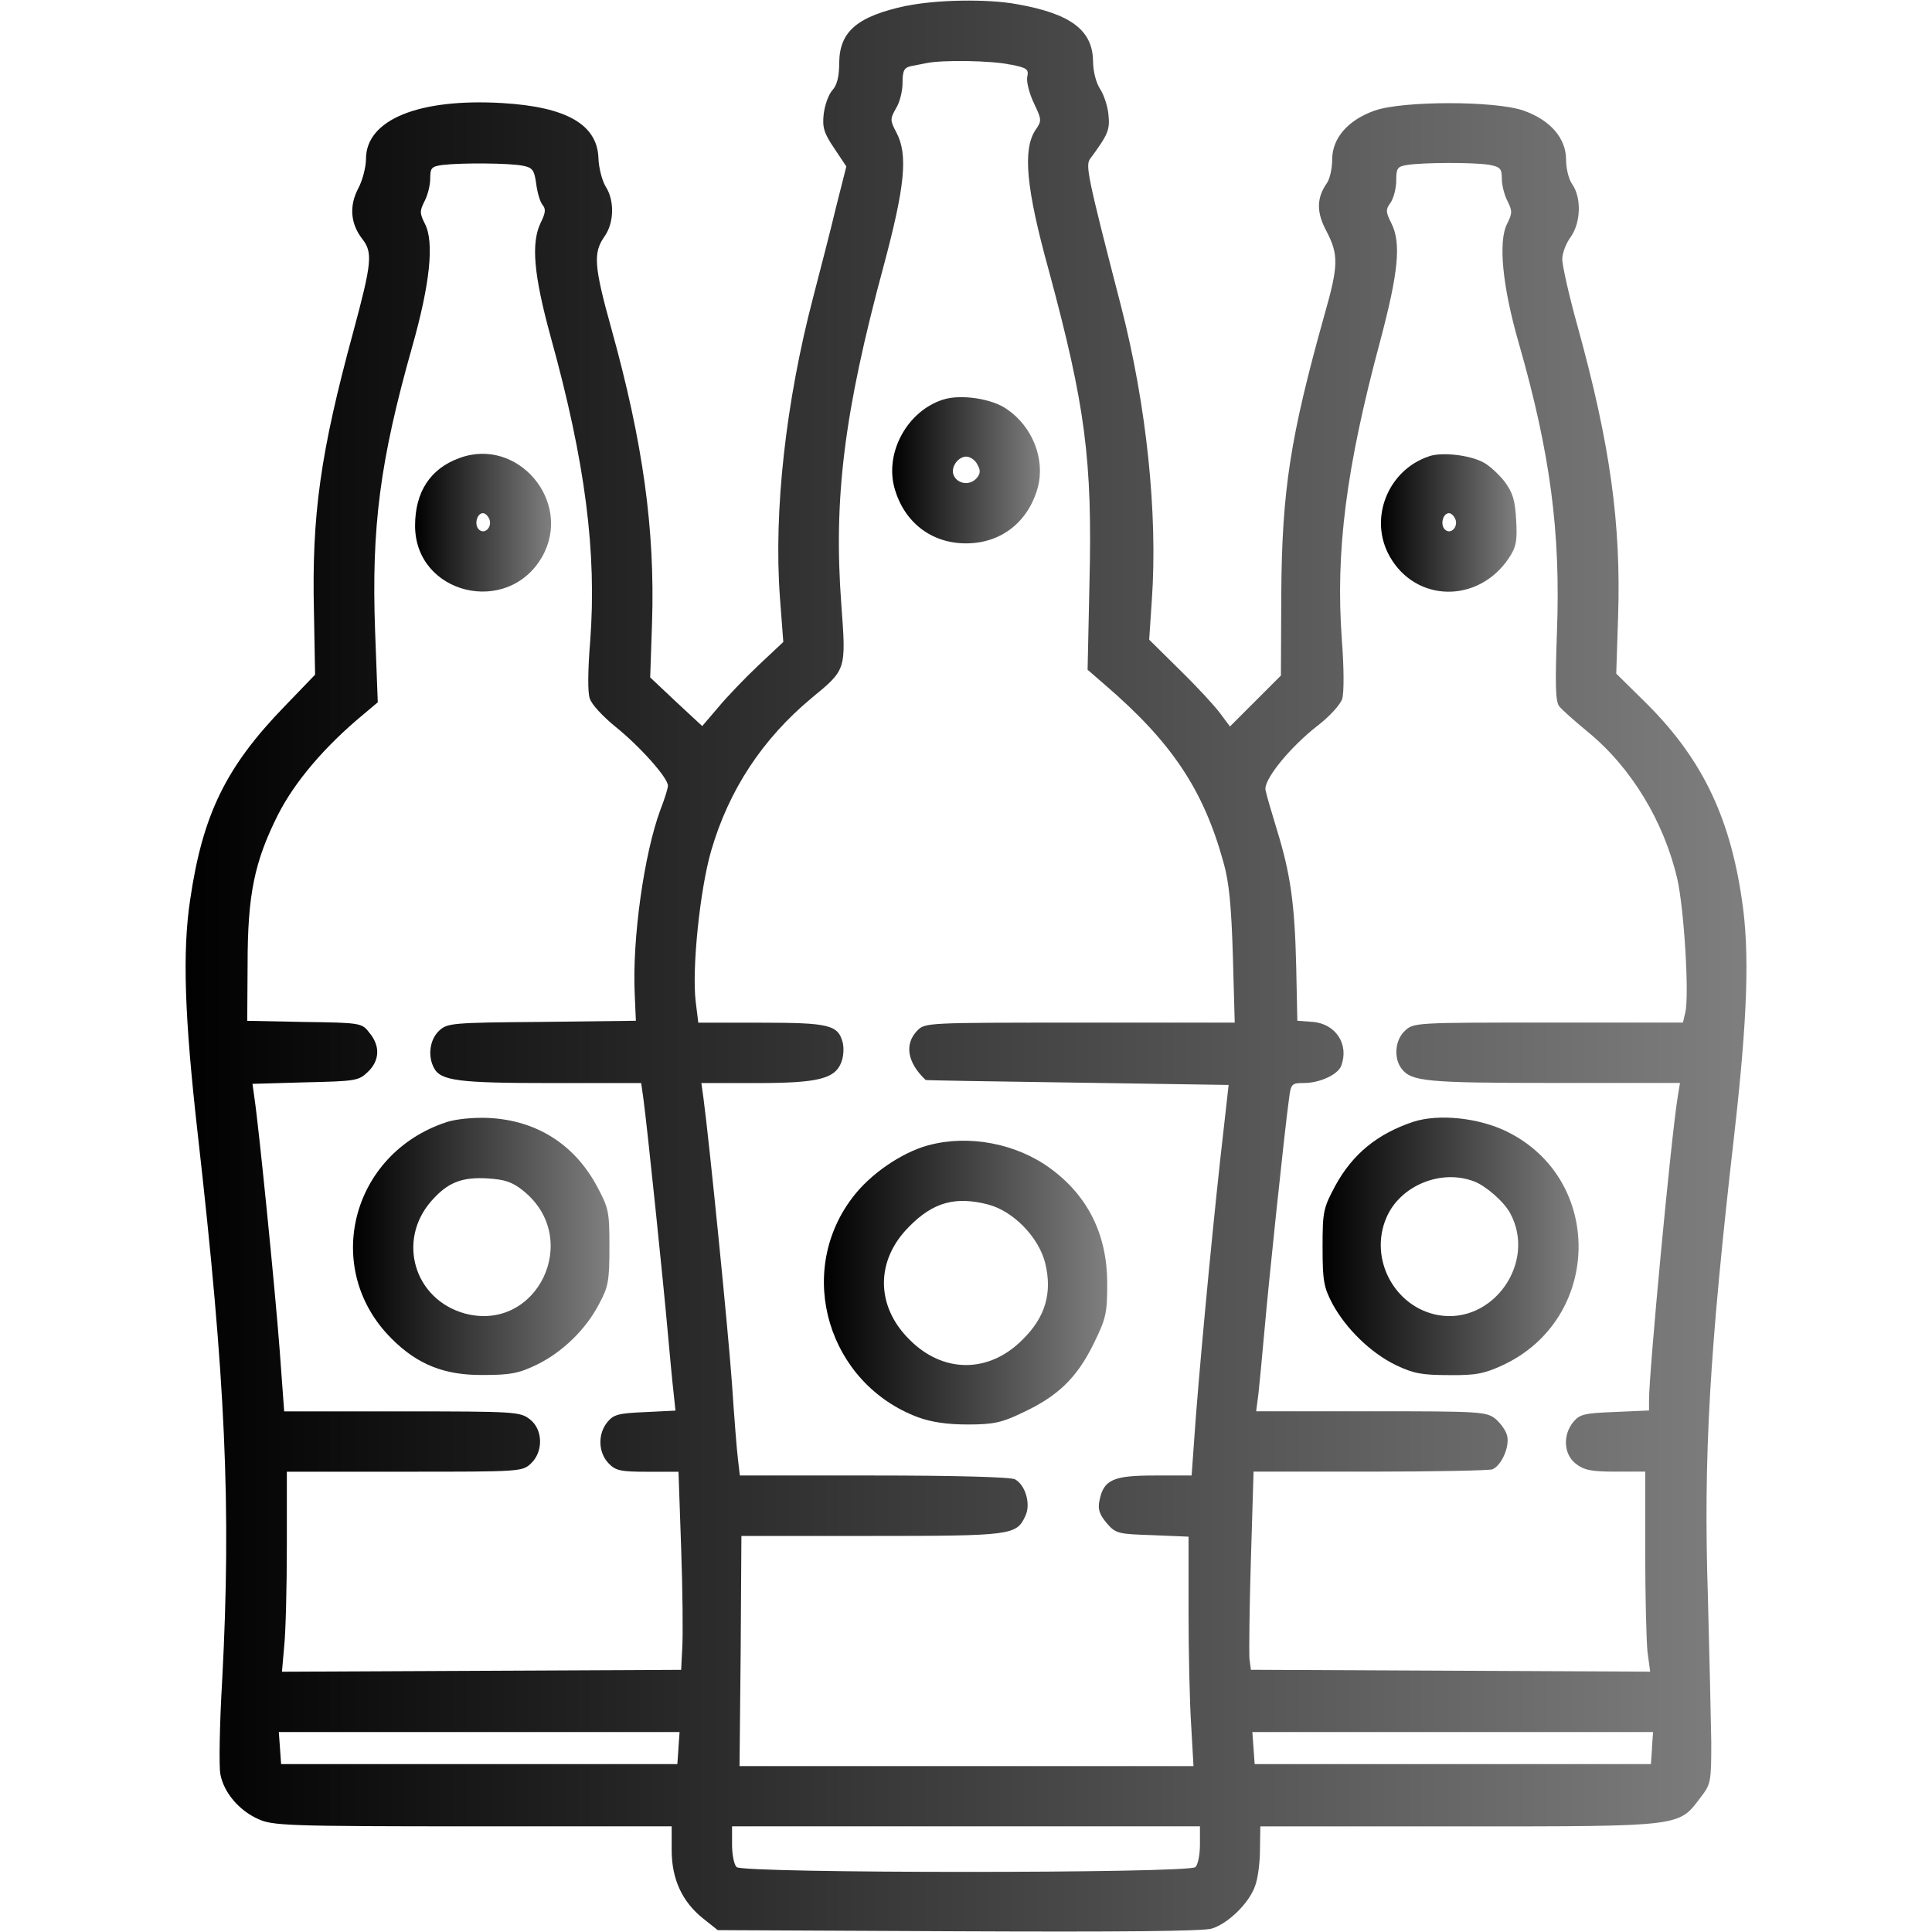
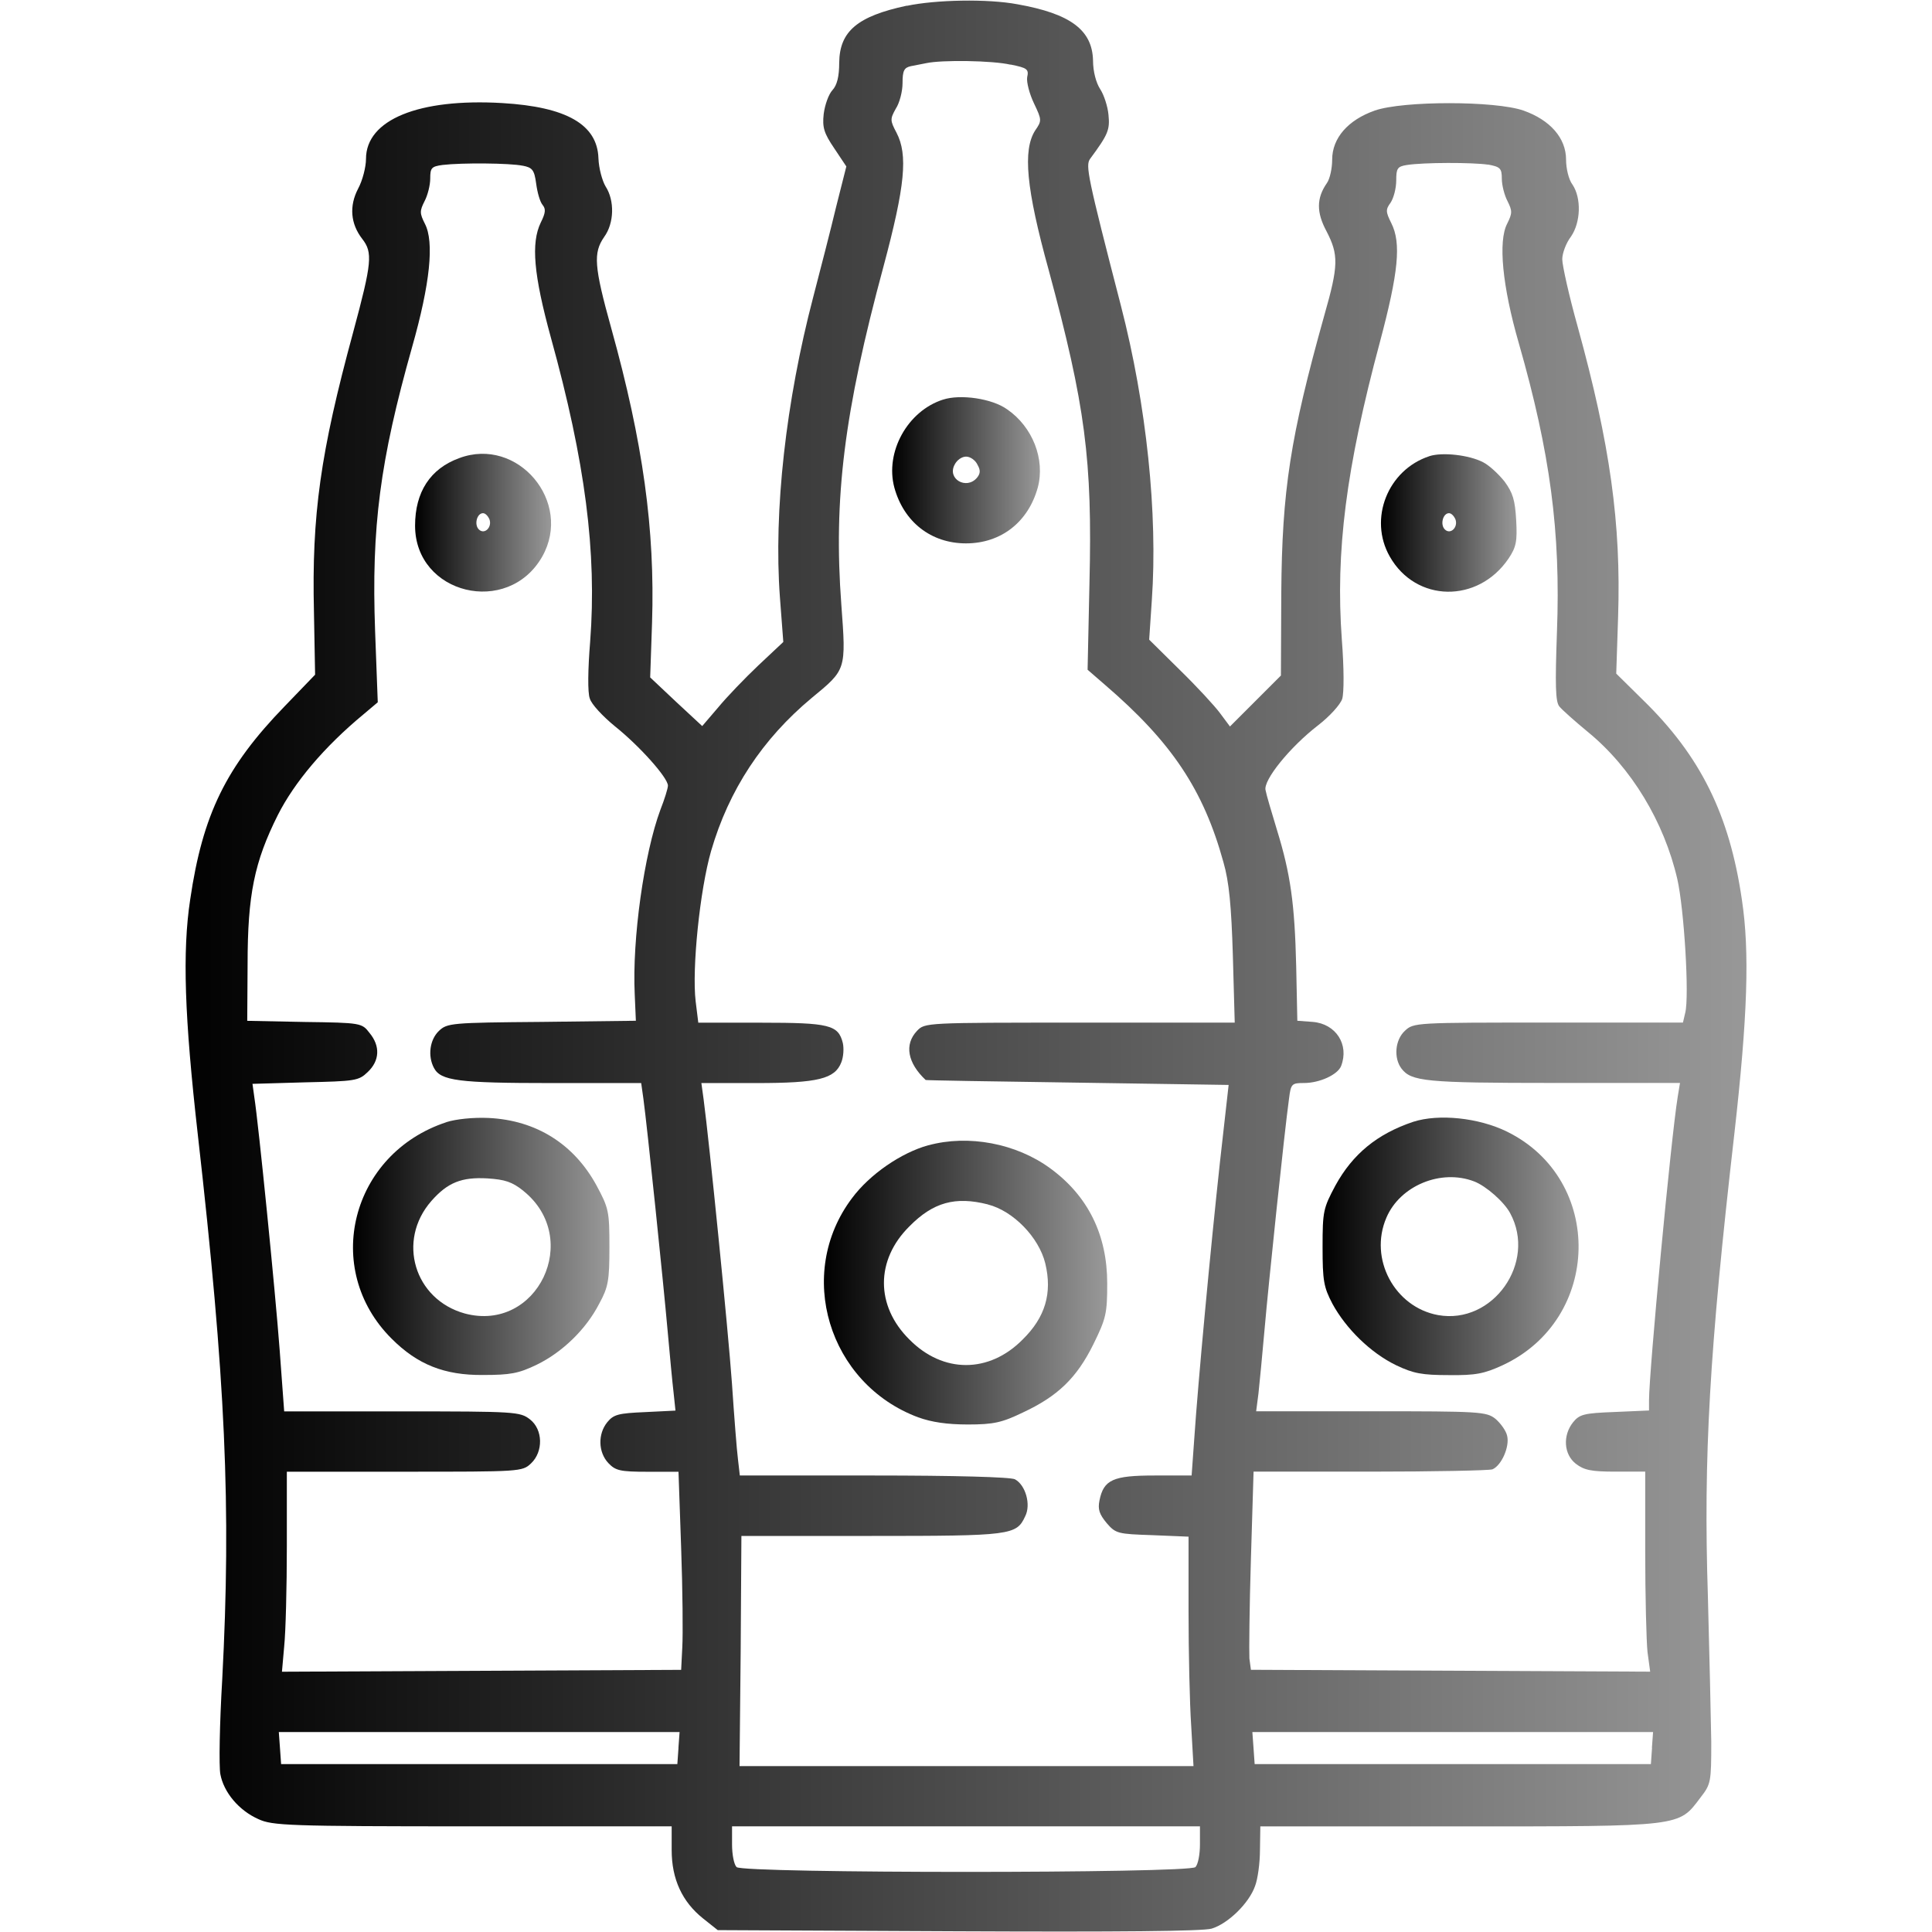
<svg xmlns="http://www.w3.org/2000/svg" version="1.1" width="32" height="32" viewBox="0 0 32 32">
  <linearGradient id="gradient1" x1="100%" y1="0%" x2="0%" y2="0%">
-     <stop offset="0%" style="stop-color: #000000; stop-opacity: .5" />
+     <stop offset="0%" style="stop-color: #000000; stop-opacity: .4" />
    <stop offset="100%" style="stop-color: #0000000; stop-opacity: 1" />
  </linearGradient>
  <path fill="url(#gradient1)" d="M15.019 0.094c-0.819 0.175-1.113 0.425-1.119 0.944 0 0.231-0.037 0.375-0.113 0.456-0.063 0.069-0.125 0.244-0.144 0.394-0.025 0.225 0.006 0.319 0.175 0.569l0.2 0.3-0.169 0.669c-0.088 0.369-0.262 1.044-0.381 1.5-0.45 1.719-0.656 3.531-0.55 4.969l0.056 0.738-0.412 0.387c-0.225 0.213-0.525 0.525-0.669 0.7l-0.262 0.306-0.431-0.4-0.431-0.406 0.031-0.906c0.050-1.544-0.15-2.987-0.675-4.875-0.287-1.031-0.3-1.25-0.119-1.513 0.169-0.231 0.175-0.606 0.025-0.837-0.056-0.094-0.113-0.3-0.119-0.469-0.019-0.556-0.525-0.85-1.594-0.913-1.381-0.081-2.256 0.275-2.256 0.925 0 0.131-0.056 0.356-0.131 0.494-0.15 0.288-0.125 0.581 0.069 0.831 0.175 0.225 0.162 0.388-0.15 1.544-0.544 2-0.688 3.025-0.65 4.637l0.019 1.037-0.506 0.525c-0.969 1-1.356 1.787-1.563 3.2-0.131 0.863-0.094 1.944 0.125 3.881 0.462 4.069 0.556 6.181 0.406 9.031-0.044 0.738-0.056 1.45-0.031 1.575 0.056 0.3 0.306 0.6 0.631 0.744 0.231 0.106 0.481 0.119 3.55 0.119h3.294v0.394c0 0.481 0.175 0.856 0.519 1.131l0.244 0.194 3.975 0.019c2.65 0.012 4.056 0 4.206-0.044 0.269-0.081 0.619-0.419 0.719-0.706 0.044-0.113 0.081-0.381 0.081-0.6l0.006-0.387h3.3c3.706 0 3.625 0.006 3.988-0.475 0.175-0.225 0.181-0.256 0.181-0.925-0.006-0.381-0.031-1.469-0.056-2.413-0.075-2.313 0.025-4.056 0.438-7.656 0.219-1.938 0.256-3.019 0.125-3.881-0.206-1.412-0.688-2.381-1.637-3.306l-0.444-0.438 0.031-0.944c0.050-1.537-0.131-2.85-0.669-4.8-0.144-0.513-0.256-1.019-0.256-1.119s0.063-0.269 0.144-0.375c0.163-0.237 0.175-0.638 0.025-0.862-0.063-0.081-0.106-0.269-0.106-0.413 0-0.356-0.262-0.656-0.706-0.813-0.469-0.163-1.994-0.163-2.462 0-0.444 0.156-0.706 0.456-0.706 0.813 0 0.144-0.038 0.319-0.087 0.388-0.175 0.25-0.175 0.487-0.006 0.8 0.2 0.388 0.2 0.563-0.038 1.394-0.563 2.013-0.7 2.894-0.712 4.6l-0.006 1.363-0.844 0.844-0.163-0.219c-0.087-0.119-0.387-0.444-0.669-0.719l-0.506-0.5 0.044-0.656c0.1-1.425-0.087-3.231-0.512-4.875-0.556-2.15-0.587-2.319-0.512-2.431 0.3-0.406 0.331-0.481 0.306-0.731-0.012-0.137-0.075-0.331-0.137-0.425-0.069-0.106-0.119-0.294-0.119-0.475-0.012-0.506-0.375-0.775-1.25-0.931-0.5-0.094-1.356-0.075-1.831 0.025zM16.738 1.069c0.275 0.056 0.306 0.075 0.275 0.212-0.012 0.081 0.038 0.275 0.113 0.431 0.131 0.275 0.131 0.288 0.019 0.45-0.206 0.325-0.15 0.956 0.225 2.312 0.606 2.244 0.725 3.138 0.675 5.181l-0.031 1.438 0.288 0.25c1.106 0.95 1.631 1.738 1.962 2.938 0.094 0.325 0.131 0.725 0.156 1.544l0.031 1.113h-2.563c-2.563 0-2.569 0-2.7 0.137-0.213 0.225-0.156 0.531 0.144 0.813 0.006 0.006 1.137 0.025 2.512 0.044l2.506 0.038-0.144 1.281c-0.156 1.431-0.363 3.65-0.425 4.575l-0.044 0.613h-0.613c-0.688 0-0.844 0.069-0.913 0.413-0.031 0.15 0 0.231 0.119 0.375 0.15 0.175 0.188 0.181 0.756 0.2l0.6 0.025v1.231c0 0.681 0.019 1.538 0.044 1.9l0.038 0.669h-7.519l0.019-1.906 0.012-1.906h2.156c2.313 0 2.4-0.012 2.544-0.325 0.1-0.194 0.006-0.519-0.169-0.613-0.069-0.038-1.006-0.063-2.338-0.063h-2.219l-0.031-0.269c-0.019-0.144-0.063-0.712-0.1-1.262-0.063-0.887-0.375-3.994-0.469-4.7l-0.037-0.269h0.912c1.019 0 1.3-0.069 1.406-0.344 0.037-0.094 0.044-0.231 0.025-0.319-0.075-0.3-0.219-0.337-1.35-0.337h-1.044l-0.044-0.356c-0.063-0.538 0.069-1.838 0.256-2.488 0.294-1.012 0.85-1.856 1.669-2.537 0.569-0.469 0.569-0.456 0.488-1.544-0.131-1.756 0.044-3.181 0.7-5.606 0.356-1.331 0.406-1.844 0.213-2.212-0.106-0.2-0.106-0.225-0.012-0.394 0.063-0.094 0.113-0.287 0.113-0.425 0-0.206 0.025-0.256 0.137-0.281 0.069-0.012 0.188-0.038 0.256-0.050 0.256-0.056 1.1-0.044 1.394 0.025zM8.656 2.744c0.162 0.031 0.194 0.069 0.225 0.3 0.019 0.144 0.063 0.3 0.106 0.35 0.056 0.069 0.050 0.131-0.031 0.294-0.162 0.338-0.119 0.856 0.169 1.906 0.569 2.056 0.762 3.556 0.65 5.031-0.037 0.45-0.044 0.85-0.006 0.944 0.025 0.094 0.219 0.3 0.419 0.463 0.406 0.325 0.875 0.85 0.875 0.981 0 0.044-0.056 0.225-0.125 0.4-0.269 0.725-0.469 2.138-0.425 3.056l0.019 0.438-1.563 0.019c-1.494 0.012-1.563 0.019-1.7 0.15-0.15 0.144-0.188 0.413-0.081 0.613 0.112 0.212 0.406 0.25 1.944 0.25h1.488l0.037 0.262c0.063 0.462 0.331 3.050 0.4 3.831 0.037 0.413 0.081 0.881 0.1 1.038l0.031 0.294-0.506 0.025c-0.438 0.019-0.519 0.038-0.625 0.169-0.156 0.194-0.15 0.494 0.019 0.675 0.119 0.125 0.194 0.144 0.65 0.144h0.512l0.044 1.262c0.025 0.7 0.031 1.438 0.019 1.644l-0.019 0.375-6.612 0.031 0.037-0.419c0.025-0.238 0.044-0.981 0.044-1.663v-1.231h1.95c1.913 0 1.95 0 2.094-0.137 0.206-0.194 0.2-0.563-0.019-0.731-0.162-0.125-0.238-0.131-2.119-0.131h-1.95l-0.075-1.019c-0.075-1-0.35-3.738-0.419-4.181l-0.031-0.225 0.869-0.025c0.831-0.019 0.888-0.025 1.038-0.169 0.2-0.188 0.213-0.431 0.031-0.65-0.125-0.163-0.138-0.169-1.075-0.181l-0.95-0.019 0.006-0.938c0-1.15 0.112-1.694 0.5-2.469 0.275-0.544 0.769-1.131 1.419-1.669l0.237-0.2-0.044-1.175c-0.063-1.731 0.081-2.825 0.612-4.706 0.3-1.056 0.369-1.744 0.213-2.044-0.088-0.175-0.088-0.212-0.006-0.375 0.050-0.094 0.094-0.263 0.094-0.375 0-0.175 0.019-0.2 0.206-0.225 0.319-0.038 1.119-0.031 1.325 0.013zM24.644 2.725c0.206 0.038 0.231 0.063 0.231 0.237 0 0.106 0.044 0.275 0.094 0.369 0.081 0.163 0.081 0.2-0.006 0.375-0.15 0.288-0.081 1.031 0.194 1.981 0.519 1.813 0.694 3.125 0.631 4.781-0.031 0.875-0.025 1.15 0.038 1.231 0.044 0.056 0.256 0.244 0.475 0.425 0.719 0.588 1.262 1.488 1.481 2.438 0.113 0.5 0.2 1.938 0.131 2.212l-0.038 0.163h-2.231c-2.2 0-2.231 0-2.375 0.137-0.163 0.15-0.188 0.45-0.056 0.625 0.163 0.212 0.394 0.238 2.519 0.238h2.094l-0.038 0.231c-0.113 0.7-0.475 4.556-0.475 5.025v0.169l-0.569 0.025c-0.506 0.019-0.581 0.038-0.688 0.169-0.175 0.219-0.156 0.531 0.044 0.688 0.137 0.106 0.256 0.131 0.656 0.131h0.494v1.325c0 0.731 0.019 1.481 0.038 1.663l0.044 0.325-6.613-0.031-0.025-0.188c-0.006-0.106 0-0.844 0.025-1.644l0.044-1.45h1.925c1.063 0 1.975-0.019 2.031-0.038 0.15-0.063 0.288-0.375 0.244-0.556-0.019-0.087-0.113-0.212-0.194-0.281-0.15-0.119-0.262-0.125-2.063-0.125h-1.9l0.038-0.294c0.019-0.169 0.063-0.637 0.1-1.050 0.063-0.731 0.331-3.294 0.406-3.831 0.031-0.25 0.044-0.262 0.25-0.262 0.256 0 0.556-0.137 0.613-0.281 0.137-0.356-0.087-0.7-0.469-0.731l-0.256-0.019-0.019-0.906c-0.025-1.037-0.094-1.525-0.319-2.256-0.087-0.287-0.175-0.581-0.188-0.656-0.044-0.162 0.4-0.713 0.869-1.075 0.194-0.15 0.369-0.344 0.4-0.438 0.031-0.1 0.031-0.506-0.006-0.981-0.106-1.463 0.069-2.838 0.631-4.931 0.306-1.15 0.356-1.638 0.188-1.969-0.094-0.188-0.094-0.225-0.012-0.337 0.050-0.075 0.094-0.237 0.094-0.369 0-0.2 0.019-0.231 0.175-0.256 0.281-0.044 1.087-0.044 1.344-0.006zM11.238 28.95l-0.019 0.269h-6.563l-0.019-0.269-0.019-0.262h6.638l-0.019 0.262zM27.363 28.95l-0.019 0.269h-6.563l-0.019-0.269-0.019-0.262h6.637l-0.019 0.262zM19.875 30.55c0 0.163-0.031 0.331-0.075 0.375-0.106 0.106-7.494 0.106-7.6 0-0.044-0.044-0.075-0.212-0.075-0.375v-0.3h7.75v0.3z" />
  <path fill="url(#gradient1)" d="M15.619 6.619c-0.588 0.188-0.963 0.869-0.806 1.456 0.156 0.569 0.606 0.925 1.188 0.925s1.031-0.356 1.188-0.925c0.125-0.469-0.087-1.006-0.506-1.294-0.25-0.181-0.775-0.256-1.063-0.162zM16.188 7.694c0.056 0.094 0.050 0.15-0.006 0.219-0.175 0.206-0.5 0.019-0.369-0.219 0.037-0.075 0.119-0.131 0.188-0.131s0.15 0.056 0.188 0.131z" />
  <path fill="url(#gradient1)" d="M15.375 18.969c-0.45 0.125-0.969 0.481-1.262 0.875-0.944 1.25-0.394 3.075 1.094 3.631 0.225 0.081 0.481 0.119 0.825 0.119 0.425 0 0.563-0.031 0.913-0.2 0.575-0.269 0.887-0.569 1.163-1.125 0.212-0.431 0.231-0.512 0.231-1.012 0-0.806-0.319-1.45-0.944-1.906-0.563-0.413-1.356-0.563-2.019-0.381zM16.363 19.95c0.419 0.106 0.844 0.544 0.95 0.975 0.119 0.494 0 0.894-0.375 1.262-0.556 0.563-1.319 0.563-1.875 0-0.563-0.556-0.563-1.319 0-1.875 0.394-0.4 0.762-0.5 1.3-0.363z" />
  <path fill="url(#gradient1)" d="M7.606 7.588c-0.481 0.175-0.731 0.563-0.731 1.119 0 1.137 1.537 1.512 2.106 0.512 0.512-0.906-0.406-1.994-1.375-1.631zM8.106 8.6c0.050 0.131-0.081 0.262-0.175 0.169-0.081-0.081-0.031-0.269 0.069-0.269 0.038 0 0.081 0.044 0.106 0.1z" />
  <path fill="url(#gradient1)" d="M7.394 18.587c-1.581 0.519-2.069 2.431-0.906 3.587 0.425 0.425 0.869 0.606 1.513 0.6 0.45 0 0.588-0.025 0.887-0.169 0.425-0.206 0.819-0.587 1.037-1.012 0.15-0.275 0.169-0.381 0.169-0.938 0-0.594-0.012-0.644-0.213-1.019-0.375-0.688-1-1.081-1.787-1.119-0.256-0.012-0.544 0.019-0.7 0.069zM8.669 19.725c0.981 0.788 0.231 2.35-0.969 2.031-0.838-0.231-1.131-1.206-0.556-1.863 0.269-0.306 0.5-0.4 0.931-0.375 0.287 0.019 0.406 0.056 0.594 0.206z" />
  <path fill="url(#gradient1)" d="M23.675 7.556c-0.688 0.225-1.012 1.037-0.656 1.662 0.431 0.762 1.462 0.781 1.969 0.031 0.125-0.188 0.144-0.281 0.125-0.631-0.019-0.338-0.056-0.456-0.194-0.644-0.1-0.125-0.256-0.269-0.356-0.319-0.231-0.119-0.669-0.169-0.887-0.1zM24.106 8.6c0.050 0.131-0.081 0.262-0.175 0.169-0.081-0.081-0.031-0.269 0.069-0.269 0.038 0 0.081 0.044 0.106 0.1z" />
  <path fill="url(#gradient1)" d="M23.406 18.581c-0.594 0.2-1 0.531-1.288 1.056-0.2 0.375-0.212 0.425-0.212 1.019 0 0.556 0.019 0.663 0.163 0.938 0.225 0.413 0.631 0.813 1.056 1.019 0.288 0.137 0.431 0.163 0.875 0.163 0.444 0.006 0.587-0.025 0.887-0.163 1.644-0.762 1.688-3.075 0.075-3.869-0.469-0.231-1.131-0.3-1.556-0.163zM24.419 19.569c0.194 0.075 0.494 0.337 0.594 0.525 0.444 0.819-0.288 1.85-1.194 1.688-0.719-0.131-1.15-0.931-0.856-1.613 0.225-0.531 0.906-0.813 1.456-0.6z" />
</svg>
